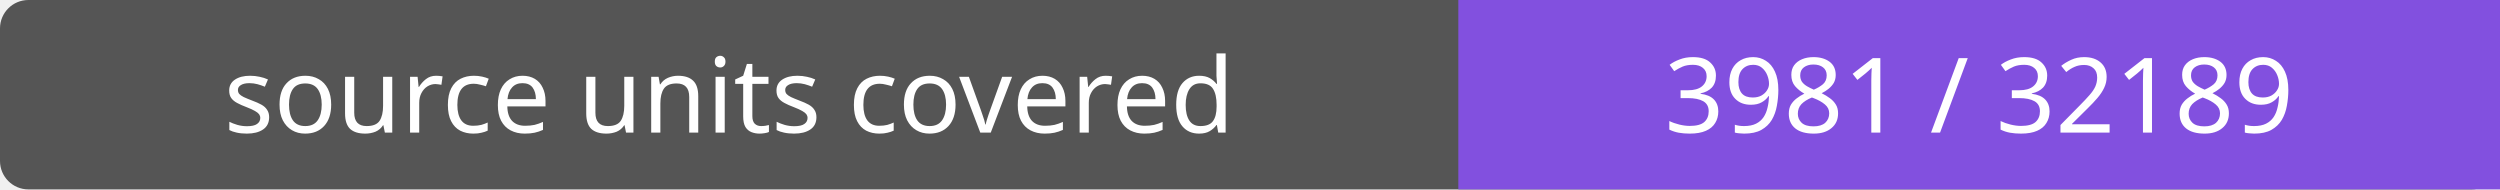
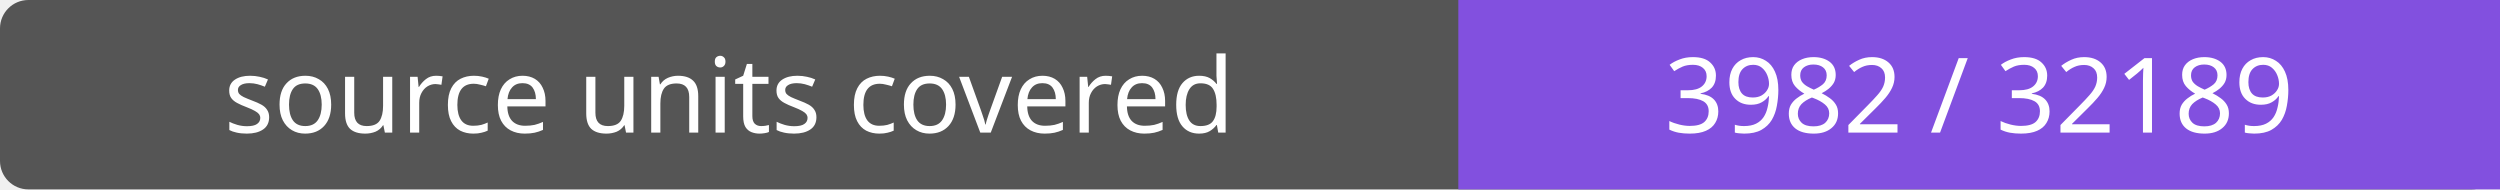
- <svg xmlns="http://www.w3.org/2000/svg" width="264" height="20" role="img" aria-label="source units covered: 3981 / 32189">
+ <svg xmlns="http://www.w3.org/2000/svg" width="264" height="20" role="img" aria-label="source units covered: 3982 / 32189">
  <rect width="264" height="20" rx="3" fill="#555" />
  <path fill="#8250df" d="M154 0h110v20H154z" />
  <g fill="#fff" text-anchor="middle" font-family="Verdana,sans-serif" font-size="11">
    <text x="77.0" y="14">source units covered</text>
-     <text x="209.0" y="14">3981 / 32189</text>
+     <text x="209.0" y="14">3982 / 32189</text>
  </g>
</svg>
